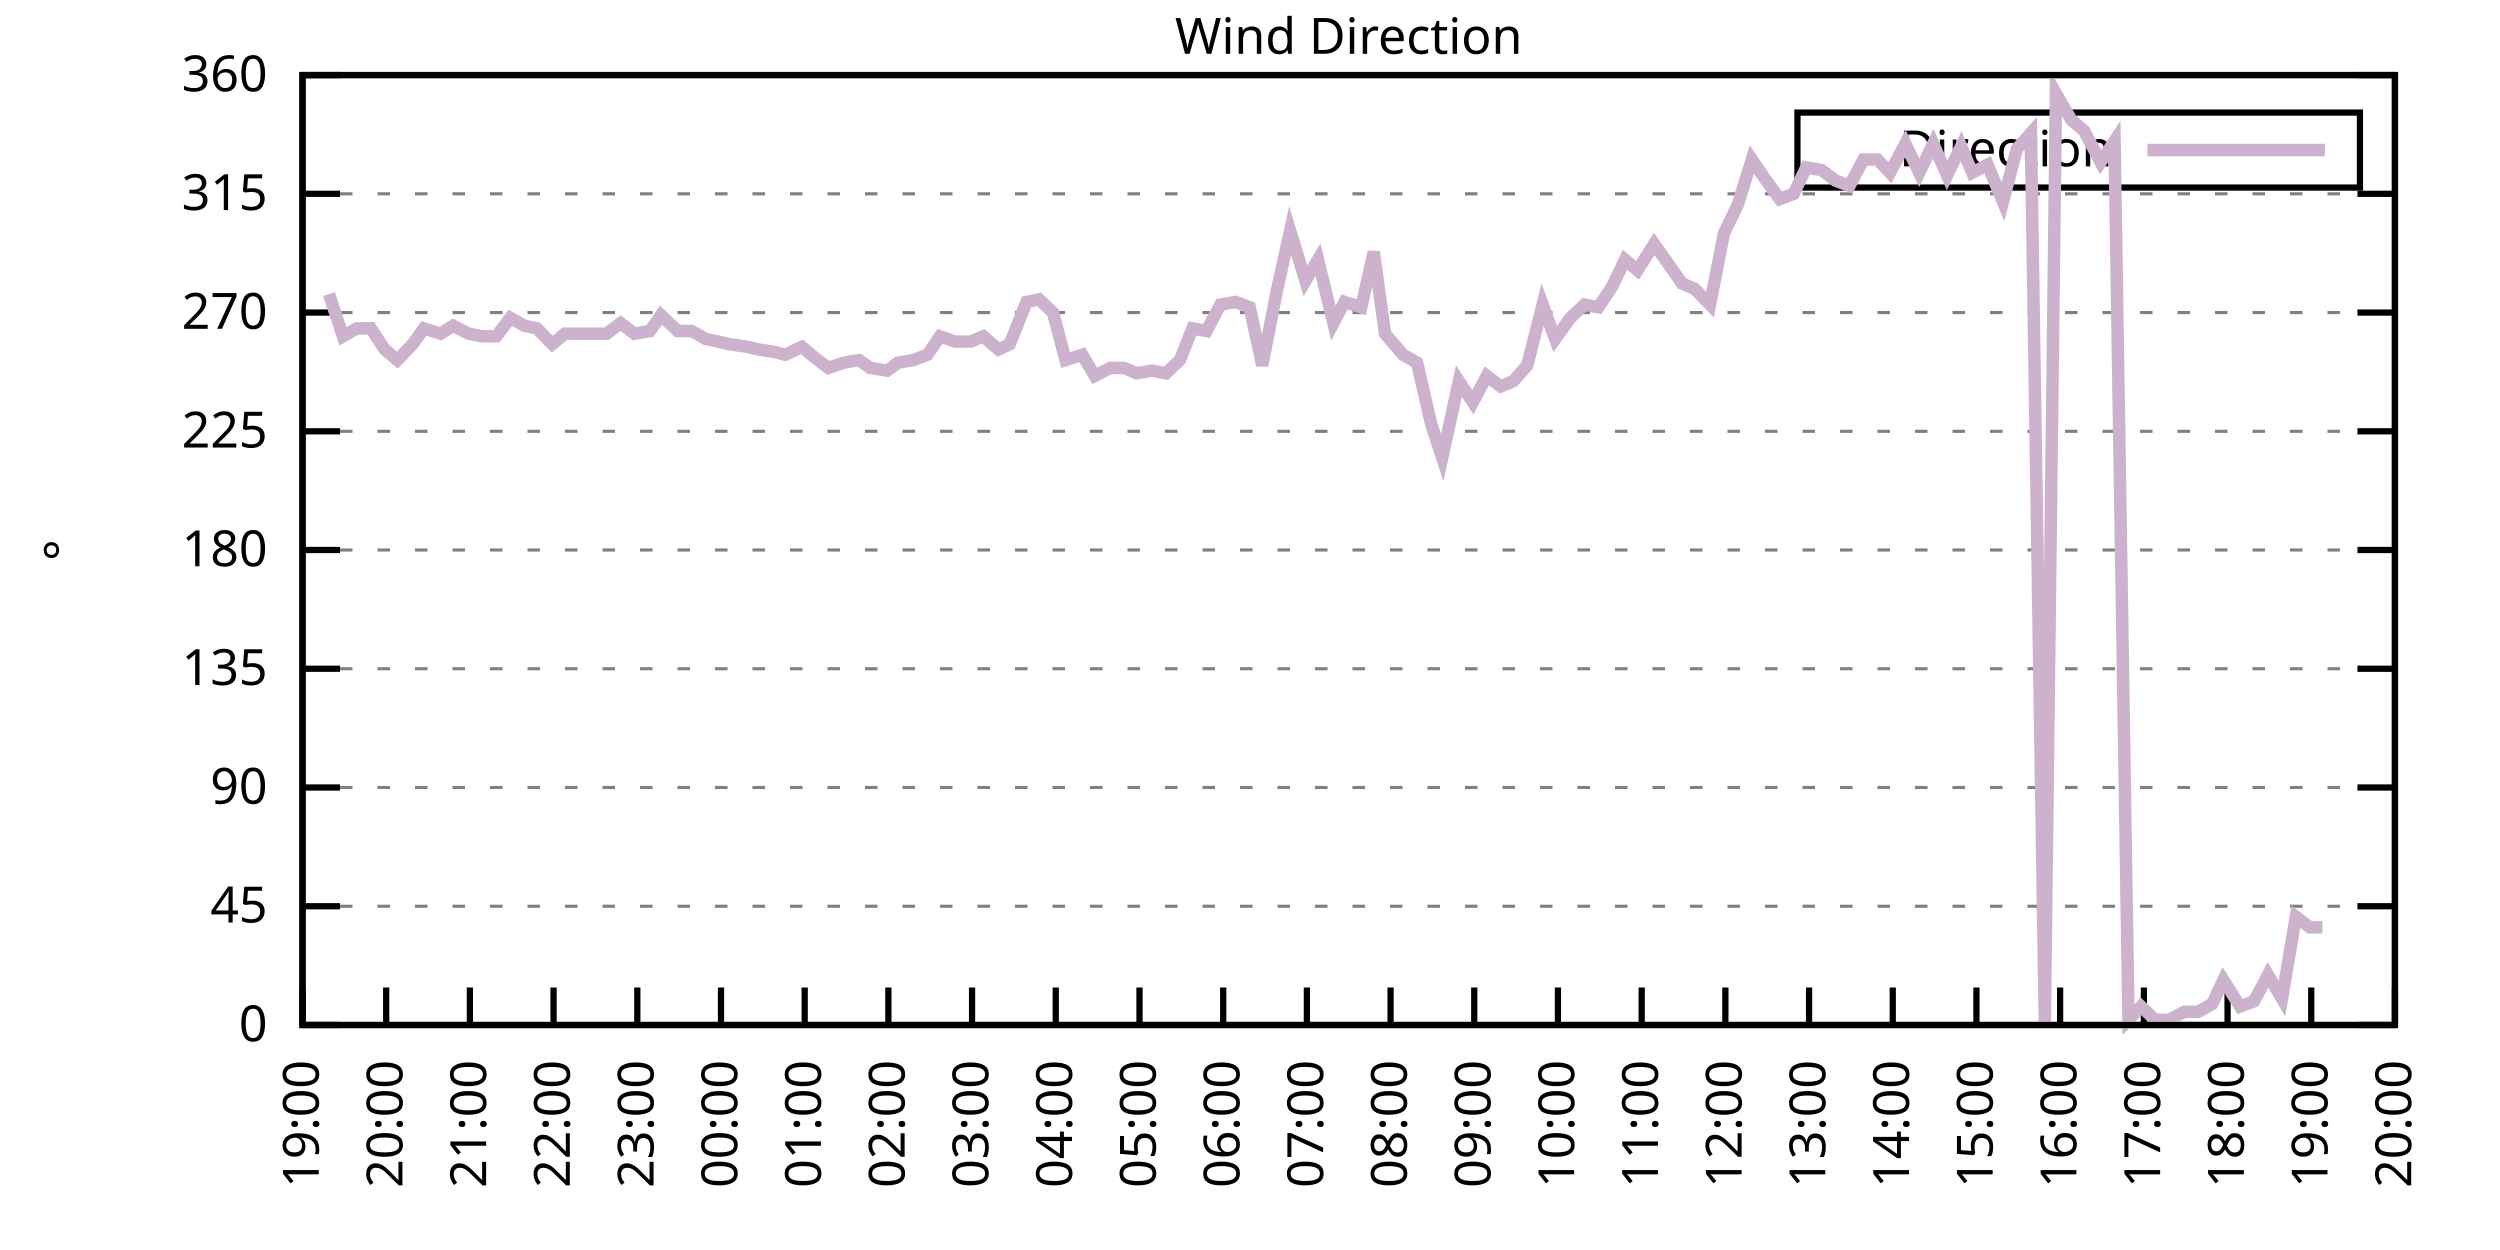
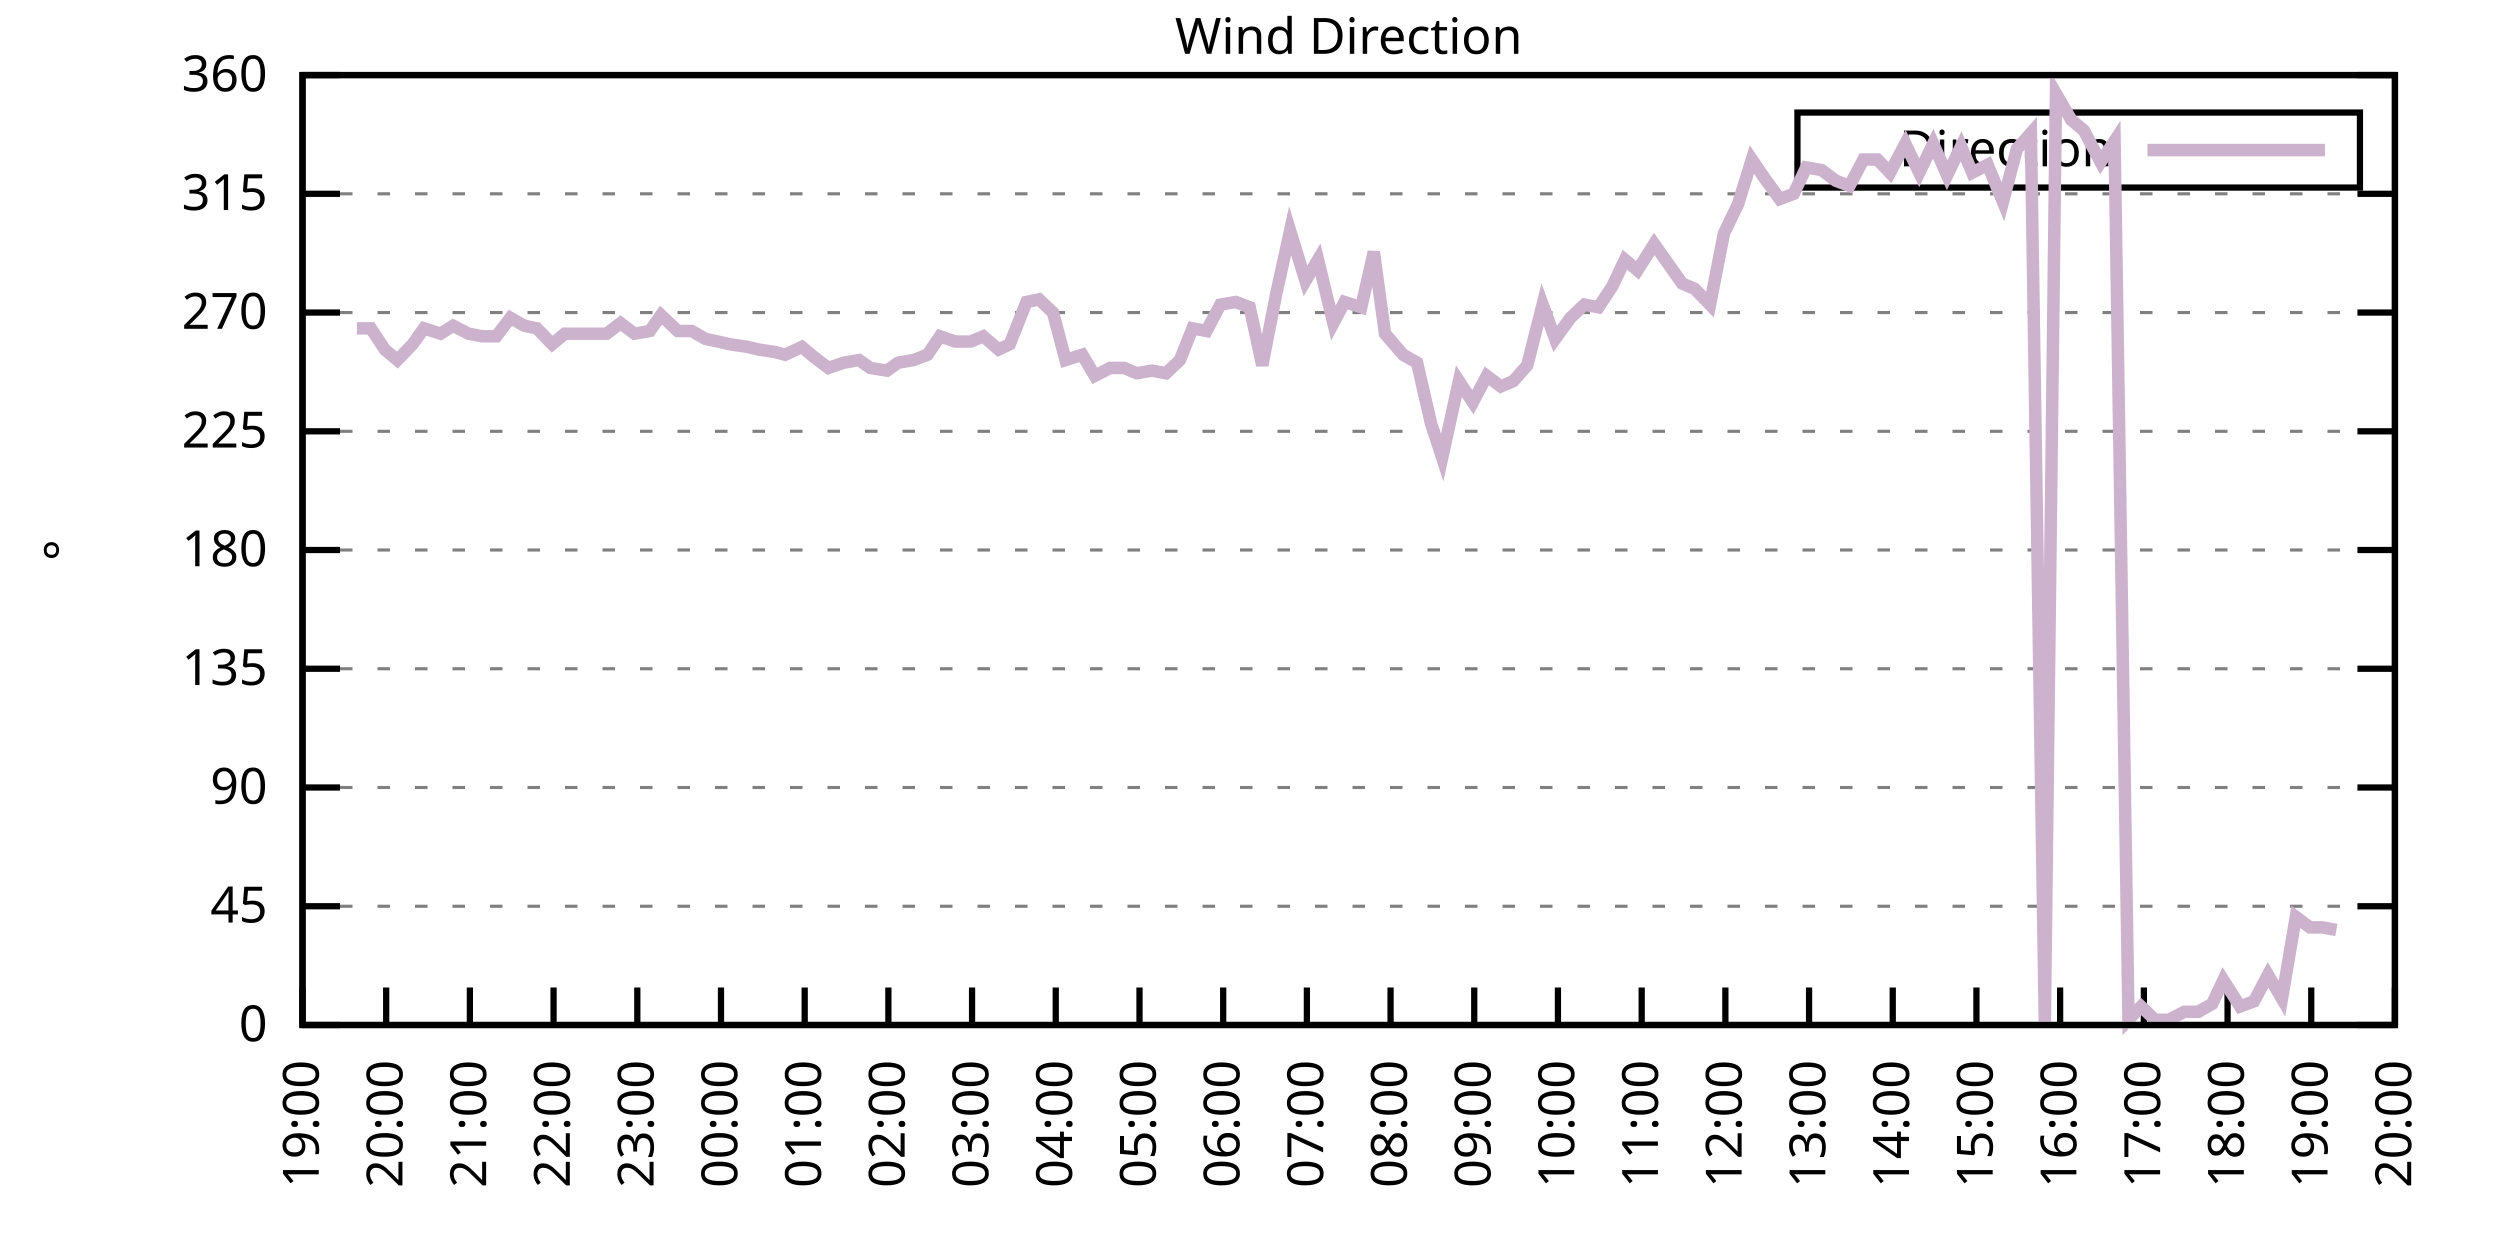
<svg xmlns="http://www.w3.org/2000/svg" xmlns:xlink="http://www.w3.org/1999/xlink" width="400" height="200" viewBox="0 0 400 200">
  <g id="gnuplot_canvas">
    <rect x="0" y="0" width="400" height="200" fill="none" />
    <defs>
      <circle id="gpDot" r="0.5" stroke-width="0.5" stroke="currentColor" />
      <path id="gpPt0" stroke-width="0.333" stroke="currentColor" d="M-1,0 h2 M0,-1 v2" />
      <path id="gpPt1" stroke-width="0.333" stroke="currentColor" d="M-1,-1 L1,1 M1,-1 L-1,1" />
      <path id="gpPt2" stroke-width="0.333" stroke="currentColor" d="M-1,0 L1,0 M0,-1 L0,1 M-1,-1 L1,1 M-1,1 L1,-1" />
      <rect id="gpPt3" stroke-width="0.333" stroke="currentColor" x="-1" y="-1" width="2" height="2" />
      <rect id="gpPt4" stroke-width="0.333" stroke="currentColor" fill="currentColor" x="-1" y="-1" width="2" height="2" />
      <circle id="gpPt5" stroke-width="0.333" stroke="currentColor" cx="0" cy="0" r="1" />
      <use xlink:href="#gpPt5" id="gpPt6" fill="currentColor" stroke="none" />
      <path id="gpPt7" stroke-width="0.333" stroke="currentColor" d="M0,-1.33 L-1.33,0.67 L1.33,0.67 z" />
      <use xlink:href="#gpPt7" id="gpPt8" fill="currentColor" stroke="none" />
      <use xlink:href="#gpPt7" id="gpPt9" stroke="currentColor" transform="rotate(180)" />
      <use xlink:href="#gpPt9" id="gpPt10" fill="currentColor" stroke="none" />
      <use xlink:href="#gpPt3" id="gpPt11" stroke="currentColor" transform="rotate(45)" />
      <use xlink:href="#gpPt11" id="gpPt12" fill="currentColor" stroke="none" />
      <path id="gpPt13" stroke-width="0.333" stroke="currentColor" d="M0,1.330 L1.265,0.411 L0.782,-1.067 L-0.782,-1.076 L-1.265,0.411 z" />
      <use xlink:href="#gpPt13" id="gpPt14" fill="currentColor" stroke="none" />
      <filter id="textbox" filterUnits="objectBoundingBox" x="0" y="0" height="1" width="1">
        <feFlood flood-color="white" flood-opacity="1" result="bgnd" />
        <feComposite in="SourceGraphic" in2="bgnd" operator="atop" />
      </filter>
      <filter id="greybox" filterUnits="objectBoundingBox" x="0" y="0" height="1" width="1">
        <feFlood flood-color="lightgrey" flood-opacity="1" result="grey" />
        <feComposite in="SourceGraphic" in2="grey" operator="atop" />
      </filter>
    </defs>
    <g fill="none" color="white" stroke="currentColor" stroke-width="1.00" stroke-linecap="butt" stroke-linejoin="miter">
</g>
    <g fill="none" color="black" stroke="currentColor" stroke-width="1.00" stroke-linecap="butt" stroke-linejoin="miter">
      <g stroke="none" shape-rendering="crispEdges">
        <polygon fill="rgb(255, 255, 255)" points="48.40,164.00 383.18,164.00 383.18,12.02 48.40,12.02 " />
      </g>
    </g>
    <g fill="none" color="black" stroke="currentColor" stroke-width="1.00" stroke-linecap="butt" stroke-linejoin="miter">
</g>
    <g fill="none" color="black" stroke="black" stroke-width="0.50" stroke-linecap="butt" stroke-linejoin="miter">
</g>
    <g fill="none" color="gray" stroke="currentColor" stroke-width="0.50" stroke-linecap="butt" stroke-linejoin="miter">
      <path stroke="gray" stroke-dasharray="2,4" class="gridline" d="M48.40,164.00 L383.19,164.00  " />
    </g>
    <g fill="none" color="gray" stroke="gray" stroke-width="1.00" stroke-linecap="butt" stroke-linejoin="miter">
</g>
    <g fill="none" color="black" stroke="currentColor" stroke-width="1.00" stroke-linecap="butt" stroke-linejoin="miter">
      <path stroke="black" d="M48.40,164.00 L54.40,164.00 M383.19,164.00 L377.19,164.00  " />
      <g transform="translate(42.80,166.60)" stroke="none" fill="black" font-family="Sans" font-size="8.00" text-anchor="end">
        <text>
          <tspan font-family="Sans"> 0</tspan>
        </text>
      </g>
    </g>
    <g fill="none" color="black" stroke="currentColor" stroke-width="1.00" stroke-linecap="butt" stroke-linejoin="miter">
</g>
    <g fill="none" color="black" stroke="black" stroke-width="0.50" stroke-linecap="butt" stroke-linejoin="miter">
</g>
    <g fill="none" color="gray" stroke="currentColor" stroke-width="0.50" stroke-linecap="butt" stroke-linejoin="miter">
      <path stroke="gray" stroke-dasharray="2,4" class="gridline" d="M48.40,145.00 L383.19,145.00  " />
    </g>
    <g fill="none" color="gray" stroke="gray" stroke-width="1.00" stroke-linecap="butt" stroke-linejoin="miter">
</g>
    <g fill="none" color="black" stroke="currentColor" stroke-width="1.00" stroke-linecap="butt" stroke-linejoin="miter">
      <path stroke="black" d="M48.40,145.00 L54.40,145.00 M383.19,145.00 L377.19,145.00  " />
      <g transform="translate(42.80,147.60)" stroke="none" fill="black" font-family="Sans" font-size="8.00" text-anchor="end">
        <text>
          <tspan font-family="Sans"> 45</tspan>
        </text>
      </g>
    </g>
    <g fill="none" color="black" stroke="currentColor" stroke-width="1.00" stroke-linecap="butt" stroke-linejoin="miter">
</g>
    <g fill="none" color="black" stroke="black" stroke-width="0.50" stroke-linecap="butt" stroke-linejoin="miter">
</g>
    <g fill="none" color="gray" stroke="currentColor" stroke-width="0.50" stroke-linecap="butt" stroke-linejoin="miter">
      <path stroke="gray" stroke-dasharray="2,4" class="gridline" d="M48.40,126.00 L383.19,126.00  " />
    </g>
    <g fill="none" color="gray" stroke="gray" stroke-width="1.00" stroke-linecap="butt" stroke-linejoin="miter">
</g>
    <g fill="none" color="black" stroke="currentColor" stroke-width="1.00" stroke-linecap="butt" stroke-linejoin="miter">
      <path stroke="black" d="M48.40,126.00 L54.40,126.00 M383.19,126.00 L377.19,126.00  " />
      <g transform="translate(42.80,128.60)" stroke="none" fill="black" font-family="Sans" font-size="8.00" text-anchor="end">
        <text>
          <tspan font-family="Sans"> 90</tspan>
        </text>
      </g>
    </g>
    <g fill="none" color="black" stroke="currentColor" stroke-width="1.00" stroke-linecap="butt" stroke-linejoin="miter">
</g>
    <g fill="none" color="black" stroke="black" stroke-width="0.50" stroke-linecap="butt" stroke-linejoin="miter">
</g>
    <g fill="none" color="gray" stroke="currentColor" stroke-width="0.50" stroke-linecap="butt" stroke-linejoin="miter">
      <path stroke="gray" stroke-dasharray="2,4" class="gridline" d="M48.40,107.00 L383.19,107.00  " />
    </g>
    <g fill="none" color="gray" stroke="gray" stroke-width="1.00" stroke-linecap="butt" stroke-linejoin="miter">
</g>
    <g fill="none" color="black" stroke="currentColor" stroke-width="1.00" stroke-linecap="butt" stroke-linejoin="miter">
      <path stroke="black" d="M48.40,107.00 L54.40,107.00 M383.19,107.00 L377.19,107.00  " />
      <g transform="translate(42.80,109.60)" stroke="none" fill="black" font-family="Sans" font-size="8.00" text-anchor="end">
        <text>
          <tspan font-family="Sans"> 135</tspan>
        </text>
      </g>
    </g>
    <g fill="none" color="black" stroke="currentColor" stroke-width="1.00" stroke-linecap="butt" stroke-linejoin="miter">
</g>
    <g fill="none" color="black" stroke="black" stroke-width="0.50" stroke-linecap="butt" stroke-linejoin="miter">
</g>
    <g fill="none" color="gray" stroke="currentColor" stroke-width="0.50" stroke-linecap="butt" stroke-linejoin="miter">
      <path stroke="gray" stroke-dasharray="2,4" class="gridline" d="M48.40,88.00 L383.19,88.00  " />
    </g>
    <g fill="none" color="gray" stroke="gray" stroke-width="1.00" stroke-linecap="butt" stroke-linejoin="miter">
</g>
    <g fill="none" color="black" stroke="currentColor" stroke-width="1.00" stroke-linecap="butt" stroke-linejoin="miter">
      <path stroke="black" d="M48.40,88.00 L54.40,88.00 M383.19,88.00 L377.19,88.00  " />
      <g transform="translate(42.80,90.60)" stroke="none" fill="black" font-family="Sans" font-size="8.00" text-anchor="end">
        <text>
          <tspan font-family="Sans"> 180</tspan>
        </text>
      </g>
    </g>
    <g fill="none" color="black" stroke="currentColor" stroke-width="1.00" stroke-linecap="butt" stroke-linejoin="miter">
</g>
    <g fill="none" color="black" stroke="black" stroke-width="0.50" stroke-linecap="butt" stroke-linejoin="miter">
</g>
    <g fill="none" color="gray" stroke="currentColor" stroke-width="0.50" stroke-linecap="butt" stroke-linejoin="miter">
      <path stroke="gray" stroke-dasharray="2,4" class="gridline" d="M48.40,69.01 L383.19,69.01  " />
    </g>
    <g fill="none" color="gray" stroke="gray" stroke-width="1.00" stroke-linecap="butt" stroke-linejoin="miter">
</g>
    <g fill="none" color="black" stroke="currentColor" stroke-width="1.00" stroke-linecap="butt" stroke-linejoin="miter">
      <path stroke="black" d="M48.40,69.01 L54.40,69.01 M383.19,69.01 L377.19,69.01  " />
      <g transform="translate(42.80,71.61)" stroke="none" fill="black" font-family="Sans" font-size="8.00" text-anchor="end">
        <text>
          <tspan font-family="Sans"> 225</tspan>
        </text>
      </g>
    </g>
    <g fill="none" color="black" stroke="currentColor" stroke-width="1.00" stroke-linecap="butt" stroke-linejoin="miter">
</g>
    <g fill="none" color="black" stroke="black" stroke-width="0.50" stroke-linecap="butt" stroke-linejoin="miter">
</g>
    <g fill="none" color="gray" stroke="currentColor" stroke-width="0.50" stroke-linecap="butt" stroke-linejoin="miter">
      <path stroke="gray" stroke-dasharray="2,4" class="gridline" d="M48.40,50.01 L383.19,50.01  " />
    </g>
    <g fill="none" color="gray" stroke="gray" stroke-width="1.00" stroke-linecap="butt" stroke-linejoin="miter">
</g>
    <g fill="none" color="black" stroke="currentColor" stroke-width="1.00" stroke-linecap="butt" stroke-linejoin="miter">
      <path stroke="black" d="M48.40,50.01 L54.40,50.01 M383.19,50.01 L377.19,50.01  " />
      <g transform="translate(42.80,52.61)" stroke="none" fill="black" font-family="Sans" font-size="8.00" text-anchor="end">
        <text>
          <tspan font-family="Sans"> 270</tspan>
        </text>
      </g>
    </g>
    <g fill="none" color="black" stroke="currentColor" stroke-width="1.00" stroke-linecap="butt" stroke-linejoin="miter">
</g>
    <g fill="none" color="black" stroke="black" stroke-width="0.50" stroke-linecap="butt" stroke-linejoin="miter">
</g>
    <g fill="none" color="gray" stroke="currentColor" stroke-width="0.50" stroke-linecap="butt" stroke-linejoin="miter">
      <path stroke="gray" stroke-dasharray="2,4" class="gridline" d="M48.40,31.01 L383.19,31.01  " />
    </g>
    <g fill="none" color="gray" stroke="gray" stroke-width="1.00" stroke-linecap="butt" stroke-linejoin="miter">
</g>
    <g fill="none" color="black" stroke="currentColor" stroke-width="1.00" stroke-linecap="butt" stroke-linejoin="miter">
      <path stroke="black" d="M48.40,31.01 L54.40,31.01 M383.19,31.01 L377.19,31.01  " />
      <g transform="translate(42.80,33.61)" stroke="none" fill="black" font-family="Sans" font-size="8.00" text-anchor="end">
        <text>
          <tspan font-family="Sans"> 315</tspan>
        </text>
      </g>
    </g>
    <g fill="none" color="black" stroke="currentColor" stroke-width="1.00" stroke-linecap="butt" stroke-linejoin="miter">
</g>
    <g fill="none" color="black" stroke="black" stroke-width="0.50" stroke-linecap="butt" stroke-linejoin="miter">
</g>
    <g fill="none" color="gray" stroke="currentColor" stroke-width="0.50" stroke-linecap="butt" stroke-linejoin="miter">
      <path stroke="gray" stroke-dasharray="2,4" class="gridline" d="M48.40,12.01 L383.19,12.01  " />
    </g>
    <g fill="none" color="gray" stroke="gray" stroke-width="1.00" stroke-linecap="butt" stroke-linejoin="miter">
</g>
    <g fill="none" color="black" stroke="currentColor" stroke-width="1.00" stroke-linecap="butt" stroke-linejoin="miter">
      <path stroke="black" d="M48.40,12.01 L54.40,12.01 M383.19,12.01 L377.19,12.01  " />
      <g transform="translate(42.80,14.61)" stroke="none" fill="black" font-family="Sans" font-size="8.00" text-anchor="end">
        <text>
          <tspan font-family="Sans"> 360</tspan>
        </text>
      </g>
    </g>
    <g fill="none" color="black" stroke="currentColor" stroke-width="1.00" stroke-linecap="butt" stroke-linejoin="miter">
      <path stroke="black" d="M48.40,164.00 L48.40,158.00  " />
      <g transform="translate(51.00,169.60) rotate(270.00)" stroke="none" fill="black" font-family="Sans" font-size="8.00" text-anchor="end">
        <text>
          <tspan font-family="Sans">19:00</tspan>
        </text>
      </g>
    </g>
    <g fill="none" color="black" stroke="currentColor" stroke-width="1.00" stroke-linecap="butt" stroke-linejoin="miter">
      <path stroke="black" d="M61.79,164.00 L61.79,158.00  " />
      <g transform="translate(64.39,169.60) rotate(270.00)" stroke="none" fill="black" font-family="Sans" font-size="8.00" text-anchor="end">
        <text>
          <tspan font-family="Sans">20:00</tspan>
        </text>
      </g>
    </g>
    <g fill="none" color="black" stroke="currentColor" stroke-width="1.00" stroke-linecap="butt" stroke-linejoin="miter">
      <path stroke="black" d="M75.18,164.00 L75.18,158.00  " />
      <g transform="translate(77.78,169.60) rotate(270.00)" stroke="none" fill="black" font-family="Sans" font-size="8.00" text-anchor="end">
        <text>
          <tspan font-family="Sans">21:00</tspan>
        </text>
      </g>
    </g>
    <g fill="none" color="black" stroke="currentColor" stroke-width="1.00" stroke-linecap="butt" stroke-linejoin="miter">
      <path stroke="black" d="M88.57,164.00 L88.57,158.00  " />
      <g transform="translate(91.17,169.60) rotate(270.00)" stroke="none" fill="black" font-family="Sans" font-size="8.00" text-anchor="end">
        <text>
          <tspan font-family="Sans">22:00</tspan>
        </text>
      </g>
    </g>
    <g fill="none" color="black" stroke="currentColor" stroke-width="1.00" stroke-linecap="butt" stroke-linejoin="miter">
      <path stroke="black" d="M101.97,164.00 L101.97,158.00  " />
      <g transform="translate(104.57,169.60) rotate(270.00)" stroke="none" fill="black" font-family="Sans" font-size="8.00" text-anchor="end">
        <text>
          <tspan font-family="Sans">23:00</tspan>
        </text>
      </g>
    </g>
    <g fill="none" color="black" stroke="currentColor" stroke-width="1.00" stroke-linecap="butt" stroke-linejoin="miter">
      <path stroke="black" d="M115.36,164.00 L115.36,158.00  " />
      <g transform="translate(117.96,169.60) rotate(270.00)" stroke="none" fill="black" font-family="Sans" font-size="8.00" text-anchor="end">
        <text>
          <tspan font-family="Sans">00:00</tspan>
        </text>
      </g>
    </g>
    <g fill="none" color="black" stroke="currentColor" stroke-width="1.00" stroke-linecap="butt" stroke-linejoin="miter">
      <path stroke="black" d="M128.75,164.00 L128.75,158.00  " />
      <g transform="translate(131.35,169.60) rotate(270.00)" stroke="none" fill="black" font-family="Sans" font-size="8.00" text-anchor="end">
        <text>
          <tspan font-family="Sans">01:00</tspan>
        </text>
      </g>
    </g>
    <g fill="none" color="black" stroke="currentColor" stroke-width="1.00" stroke-linecap="butt" stroke-linejoin="miter">
      <path stroke="black" d="M142.14,164.00 L142.14,158.00  " />
      <g transform="translate(144.74,169.60) rotate(270.00)" stroke="none" fill="black" font-family="Sans" font-size="8.00" text-anchor="end">
        <text>
          <tspan font-family="Sans">02:00</tspan>
        </text>
      </g>
    </g>
    <g fill="none" color="black" stroke="currentColor" stroke-width="1.00" stroke-linecap="butt" stroke-linejoin="miter">
      <path stroke="black" d="M155.53,164.00 L155.53,158.00  " />
      <g transform="translate(158.13,169.60) rotate(270.00)" stroke="none" fill="black" font-family="Sans" font-size="8.00" text-anchor="end">
        <text>
          <tspan font-family="Sans">03:00</tspan>
        </text>
      </g>
    </g>
    <g fill="none" color="black" stroke="currentColor" stroke-width="1.00" stroke-linecap="butt" stroke-linejoin="miter">
      <path stroke="black" d="M168.92,164.00 L168.92,158.00  " />
      <g transform="translate(171.52,169.60) rotate(270.00)" stroke="none" fill="black" font-family="Sans" font-size="8.00" text-anchor="end">
        <text>
          <tspan font-family="Sans">04:00</tspan>
        </text>
      </g>
    </g>
    <g fill="none" color="black" stroke="currentColor" stroke-width="1.00" stroke-linecap="butt" stroke-linejoin="miter">
      <path stroke="black" d="M182.32,164.00 L182.32,158.00  " />
      <g transform="translate(184.92,169.60) rotate(270.00)" stroke="none" fill="black" font-family="Sans" font-size="8.00" text-anchor="end">
        <text>
          <tspan font-family="Sans">05:00</tspan>
        </text>
      </g>
    </g>
    <g fill="none" color="black" stroke="currentColor" stroke-width="1.00" stroke-linecap="butt" stroke-linejoin="miter">
      <path stroke="black" d="M195.71,164.00 L195.71,158.00  " />
      <g transform="translate(198.31,169.60) rotate(270.00)" stroke="none" fill="black" font-family="Sans" font-size="8.00" text-anchor="end">
        <text>
          <tspan font-family="Sans">06:00</tspan>
        </text>
      </g>
    </g>
    <g fill="none" color="black" stroke="currentColor" stroke-width="1.00" stroke-linecap="butt" stroke-linejoin="miter">
      <path stroke="black" d="M209.10,164.00 L209.10,158.00  " />
      <g transform="translate(211.70,169.60) rotate(270.00)" stroke="none" fill="black" font-family="Sans" font-size="8.00" text-anchor="end">
        <text>
          <tspan font-family="Sans">07:00</tspan>
        </text>
      </g>
    </g>
    <g fill="none" color="black" stroke="currentColor" stroke-width="1.00" stroke-linecap="butt" stroke-linejoin="miter">
      <path stroke="black" d="M222.49,164.00 L222.49,158.00  " />
      <g transform="translate(225.09,169.60) rotate(270.00)" stroke="none" fill="black" font-family="Sans" font-size="8.00" text-anchor="end">
        <text>
          <tspan font-family="Sans">08:00</tspan>
        </text>
      </g>
    </g>
    <g fill="none" color="black" stroke="currentColor" stroke-width="1.00" stroke-linecap="butt" stroke-linejoin="miter">
      <path stroke="black" d="M235.88,164.00 L235.88,158.00  " />
      <g transform="translate(238.48,169.60) rotate(270.00)" stroke="none" fill="black" font-family="Sans" font-size="8.00" text-anchor="end">
        <text>
          <tspan font-family="Sans">09:00</tspan>
        </text>
      </g>
    </g>
    <g fill="none" color="black" stroke="currentColor" stroke-width="1.00" stroke-linecap="butt" stroke-linejoin="miter">
      <path stroke="black" d="M249.27,164.00 L249.27,158.00  " />
      <g transform="translate(251.87,169.60) rotate(270.00)" stroke="none" fill="black" font-family="Sans" font-size="8.00" text-anchor="end">
        <text>
          <tspan font-family="Sans">10:00</tspan>
        </text>
      </g>
    </g>
    <g fill="none" color="black" stroke="currentColor" stroke-width="1.00" stroke-linecap="butt" stroke-linejoin="miter">
      <path stroke="black" d="M262.67,164.00 L262.67,158.00  " />
      <g transform="translate(265.27,169.60) rotate(270.00)" stroke="none" fill="black" font-family="Sans" font-size="8.00" text-anchor="end">
        <text>
          <tspan font-family="Sans">11:00</tspan>
        </text>
      </g>
    </g>
    <g fill="none" color="black" stroke="currentColor" stroke-width="1.00" stroke-linecap="butt" stroke-linejoin="miter">
      <path stroke="black" d="M276.06,164.00 L276.06,158.00  " />
      <g transform="translate(278.66,169.60) rotate(270.00)" stroke="none" fill="black" font-family="Sans" font-size="8.00" text-anchor="end">
        <text>
          <tspan font-family="Sans">12:00</tspan>
        </text>
      </g>
    </g>
    <g fill="none" color="black" stroke="currentColor" stroke-width="1.00" stroke-linecap="butt" stroke-linejoin="miter">
      <path stroke="black" d="M289.45,164.00 L289.45,158.00  " />
      <g transform="translate(292.05,169.60) rotate(270.00)" stroke="none" fill="black" font-family="Sans" font-size="8.00" text-anchor="end">
        <text>
          <tspan font-family="Sans">13:00</tspan>
        </text>
      </g>
    </g>
    <g fill="none" color="black" stroke="currentColor" stroke-width="1.00" stroke-linecap="butt" stroke-linejoin="miter">
      <path stroke="black" d="M302.84,164.00 L302.84,158.00  " />
      <g transform="translate(305.44,169.60) rotate(270.00)" stroke="none" fill="black" font-family="Sans" font-size="8.00" text-anchor="end">
        <text>
          <tspan font-family="Sans">14:00</tspan>
        </text>
      </g>
    </g>
    <g fill="none" color="black" stroke="currentColor" stroke-width="1.00" stroke-linecap="butt" stroke-linejoin="miter">
      <path stroke="black" d="M316.23,164.00 L316.23,158.00  " />
      <g transform="translate(318.83,169.60) rotate(270.00)" stroke="none" fill="black" font-family="Sans" font-size="8.00" text-anchor="end">
        <text>
          <tspan font-family="Sans">15:00</tspan>
        </text>
      </g>
    </g>
    <g fill="none" color="black" stroke="currentColor" stroke-width="1.00" stroke-linecap="butt" stroke-linejoin="miter">
      <path stroke="black" d="M329.62,164.00 L329.62,158.00  " />
      <g transform="translate(332.22,169.60) rotate(270.00)" stroke="none" fill="black" font-family="Sans" font-size="8.00" text-anchor="end">
        <text>
          <tspan font-family="Sans">16:00</tspan>
        </text>
      </g>
    </g>
    <g fill="none" color="black" stroke="currentColor" stroke-width="1.00" stroke-linecap="butt" stroke-linejoin="miter">
      <path stroke="black" d="M343.02,164.00 L343.02,158.00  " />
      <g transform="translate(345.62,169.60) rotate(270.00)" stroke="none" fill="black" font-family="Sans" font-size="8.00" text-anchor="end">
        <text>
          <tspan font-family="Sans">17:00</tspan>
        </text>
      </g>
    </g>
    <g fill="none" color="black" stroke="currentColor" stroke-width="1.00" stroke-linecap="butt" stroke-linejoin="miter">
      <path stroke="black" d="M356.41,164.00 L356.41,158.00  " />
      <g transform="translate(359.01,169.60) rotate(270.00)" stroke="none" fill="black" font-family="Sans" font-size="8.00" text-anchor="end">
        <text>
          <tspan font-family="Sans">18:00</tspan>
        </text>
      </g>
    </g>
    <g fill="none" color="black" stroke="currentColor" stroke-width="1.00" stroke-linecap="butt" stroke-linejoin="miter">
      <path stroke="black" d="M369.80,164.00 L369.80,158.00  " />
      <g transform="translate(372.40,169.60) rotate(270.00)" stroke="none" fill="black" font-family="Sans" font-size="8.00" text-anchor="end">
        <text>
          <tspan font-family="Sans">19:00</tspan>
        </text>
      </g>
    </g>
    <g fill="none" color="black" stroke="currentColor" stroke-width="1.00" stroke-linecap="butt" stroke-linejoin="miter">
      <path stroke="black" d="M383.19,164.00 L383.19,158.00  " />
      <g transform="translate(385.79,169.60) rotate(270.00)" stroke="none" fill="black" font-family="Sans" font-size="8.00" text-anchor="end">
        <text>
          <tspan font-family="Sans">20:00</tspan>
        </text>
      </g>
    </g>
    <g fill="none" color="black" stroke="currentColor" stroke-width="1.00" stroke-linecap="butt" stroke-linejoin="miter">
</g>
    <g fill="none" color="black" stroke="currentColor" stroke-width="1.00" stroke-linecap="butt" stroke-linejoin="miter">
      <path stroke="black" d="M48.40,12.01 L48.40,164.00 L383.19,164.00 L383.19,12.01 L48.40,12.01 Z  " />
    </g>
    <g fill="none" color="black" stroke="currentColor" stroke-width="1.00" stroke-linecap="butt" stroke-linejoin="miter">
</g>
    <g fill="none" color="black" stroke="currentColor" stroke-width="1.00" stroke-linecap="butt" stroke-linejoin="miter">
      <path stroke="black" d="M287.59,30.01 L287.59,18.01 L377.59,18.01 L377.59,30.01 L287.59,30.01 Z  " />
    </g>
    <g id="Wind_direction_plot_1">
      <g fill="none" color="white" stroke="black" stroke-width="2.00" stroke-linecap="butt" stroke-linejoin="miter">
</g>
      <g fill="none" color="black" stroke="currentColor" stroke-width="2.00" stroke-linecap="butt" stroke-linejoin="miter">
        <g transform="translate(337.99,26.61)" stroke="none" fill="black" font-family="Sans" font-size="8.00" text-anchor="end">
          <text>
            <tspan font-family="Sans">Direction</tspan>
          </text>
        </g>
      </g>
      <g fill="none" color="black" stroke="currentColor" stroke-width="2.00" stroke-linecap="butt" stroke-linejoin="miter">
-         <path stroke="rgb(204, 178, 204)" d="M343.59,24.01 L371.99,24.01 M52.64,47.05 L54.87,53.81 L57.10,52.54 L59.34,52.54 L61.57,55.92 L63.58,57.61   L66.03,55.07 L67.82,52.54 L70.50,53.39 L72.50,52.12 L74.96,53.39 L77.19,53.81 L79.42,53.81 L81.66,50.85   L83.89,52.12 L85.90,52.54 L88.35,55.07 L90.36,53.39 L92.82,53.39 L95.05,53.39 L97.06,53.39 L99.29,51.70   L101.52,53.39 L103.98,52.96 L105.76,50.43 L108.44,52.96 L110.67,52.96 L112.90,54.23 L114.91,54.65 L116.70,55.07   L119.60,55.50 L121.38,55.92 L124.06,56.34 L125.62,56.76 L128.30,55.50 L130.31,57.18 L132.54,58.87 L135.00,58.03   L137.45,57.61 L139.24,58.87 L141.92,59.30 L143.70,58.03 L146.16,57.61 L148.39,56.76 L150.40,53.81 L152.85,54.65   L155.31,54.65 L157.32,53.81 L159.77,55.92 L161.56,55.07 L164.24,48.32 L166.25,47.90 L168.48,50.01 L170.49,57.61   L173.17,56.76 L175.17,60.14 L177.63,58.87 L179.86,58.87 L181.87,59.72 L184.32,59.30 L186.56,59.72 L188.79,57.61   L190.80,52.54 L193.03,52.96 L195.26,48.74 L197.72,48.32 L199.95,49.16 L201.96,58.45 L204.19,47.05 L206.42,36.92   L208.88,44.94 L210.88,41.56 L213.34,51.70 L215.13,48.32 L217.80,49.16 L219.81,40.30 L221.60,53.39 L224.50,56.76   L226.73,58.03 L228.96,67.74 L230.75,73.23 L233.43,60.98 L235.66,64.36 L237.89,60.14 L240.12,61.83 L242.13,60.98   L244.36,58.45 L246.82,48.74 L248.83,54.23 L251.28,50.85 L253.51,48.74 L255.75,49.16 L257.98,45.79 L259.99,41.56   L262.00,43.25 L264.67,39.03 L266.46,41.56 L269.14,45.36 L271.15,46.21 L273.60,48.74 L275.83,37.34 L278.07,32.70   L280.30,25.52 L282.31,28.48 L284.76,31.85 L286.99,31.01 L289.00,26.79 L291.46,27.21 L293.69,28.90 L295.92,29.74   L298.15,25.52 L300.39,25.52 L302.39,27.63 L304.85,22.99 L307.08,27.63 L309.31,22.99 L311.54,28.05 L313.78,23.41   L315.56,27.63 L318.02,26.36 L320.47,32.28 L322.70,23.83 L324.94,21.30 L327.17,163.58 L328.95,14.97 L331.41,19.19   L333.42,20.88 L336.10,25.94 L338.33,22.56 L340.56,163.16 L342.57,161.04 L344.80,163.16 L347.03,163.16 L349.49,161.89   L351.72,161.89 L353.95,160.62 L355.74,156.82 L358.42,161.04 L360.65,160.20 L362.88,155.98 L365.11,159.78 L367.34,146.69   L369.58,148.38 L371.58,148.38  " />
+         <path stroke="rgb(204, 178, 204)" d="M343.59,24.01 L371.99,24.01 M57.10,52.54 L59.34,52.54 L61.57,55.92 L63.58,57.61 L66.03,55.07 L67.82,52.54   L70.50,53.39 L72.50,52.12 L74.96,53.39 L77.19,53.81 L79.42,53.81 L81.66,50.85 L83.89,52.12 L85.90,52.54   L88.35,55.07 L90.36,53.39 L92.82,53.39 L95.05,53.39 L97.06,53.39 L99.29,51.70 L101.52,53.39 L103.98,52.96   L105.76,50.43 L108.44,52.96 L110.67,52.96 L112.90,54.23 L114.91,54.65 L116.70,55.07 L119.60,55.50 L121.38,55.92   L124.06,56.34 L125.62,56.76 L128.30,55.50 L130.31,57.18 L132.54,58.87 L135.00,58.03 L137.45,57.61 L139.24,58.87   L141.92,59.30 L143.70,58.03 L146.16,57.61 L148.39,56.76 L150.40,53.81 L152.85,54.65 L155.31,54.65 L157.32,53.81   L159.77,55.92 L161.56,55.07 L164.24,48.32 L166.25,47.90 L168.48,50.01 L170.49,57.61 L173.17,56.76 L175.17,60.14   L177.63,58.87 L179.86,58.87 L181.87,59.72 L184.32,59.30 L186.56,59.72 L188.79,57.61 L190.80,52.54 L193.03,52.96   L195.26,48.74 L197.72,48.32 L199.95,49.16 L201.96,58.45 L204.19,47.05 L206.42,36.92 L208.88,44.94 L210.88,41.56   L213.34,51.70 L215.13,48.32 L217.80,49.16 L219.81,40.30 L221.60,53.39 L224.50,56.76 L226.73,58.03 L228.96,67.74   L230.75,73.23 L233.43,60.98 L235.66,64.36 L237.89,60.14 L240.12,61.83 L242.13,60.98 L244.36,58.45 L246.82,48.74   L248.83,54.23 L251.28,50.85 L253.51,48.74 L255.75,49.16 L257.98,45.79 L259.99,41.56 L262.00,43.25 L264.67,39.03   L266.46,41.56 L269.14,45.36 L271.15,46.21 L273.60,48.74 L275.83,37.34 L278.07,32.70 L280.30,25.52 L282.31,28.48   L284.76,31.85 L286.99,31.01 L289.00,26.79 L291.46,27.21 L293.69,28.90 L295.92,29.74 L298.15,25.52 L300.39,25.52   L302.39,27.63 L304.85,22.99 L307.08,27.63 L309.31,22.99 L311.54,28.05 L313.78,23.41 L315.56,27.63 L318.02,26.36   L320.47,32.28 L322.70,23.83 L324.94,21.30 L327.17,163.58 L328.95,14.97 L331.41,19.19 L333.42,20.88 L336.10,25.94   L338.33,22.56 L340.56,163.16 L342.57,161.04 L344.80,163.16 L347.03,163.16 L349.49,161.89 L351.72,161.89 L353.95,160.62   L355.74,156.82 L358.42,161.04 L360.65,160.20 L362.88,155.98 L365.11,159.78 L367.34,146.69 L369.58,148.38 L371.58,148.38   L373.82,148.80  " />
      </g>
    </g>
    <g fill="none" color="black" stroke="currentColor" stroke-width="2.00" stroke-linecap="butt" stroke-linejoin="miter">
</g>
    <g fill="none" color="black" stroke="black" stroke-width="1.00" stroke-linecap="butt" stroke-linejoin="miter">
</g>
    <g fill="none" color="black" stroke="currentColor" stroke-width="1.00" stroke-linecap="butt" stroke-linejoin="miter">
      <path stroke="black" d="M48.40,12.01 L48.40,164.00 L383.19,164.00 L383.19,12.01 L48.40,12.01 Z  " />
      <g transform="translate(12.80,88.01) rotate(270.00)" stroke="none" fill="black" font-family="Sans" font-size="8.00" text-anchor="middle">
        <text>
          <tspan font-family="Sans">°</tspan>
        </text>
      </g>
    </g>
    <g fill="none" color="black" stroke="currentColor" stroke-width="1.00" stroke-linecap="butt" stroke-linejoin="miter">
</g>
    <g fill="none" color="black" stroke="currentColor" stroke-width="1.00" stroke-linecap="butt" stroke-linejoin="miter">
      <g transform="translate(215.79,8.61)" stroke="none" fill="black" font-family="Sans" font-size="8.00" text-anchor="middle">
        <text>
          <tspan font-family="Sans">Wind Direction</tspan>
        </text>
      </g>
    </g>
    <g fill="none" color="black" stroke="currentColor" stroke-width="1.00" stroke-linecap="butt" stroke-linejoin="miter">
</g>
  </g>
</svg>
